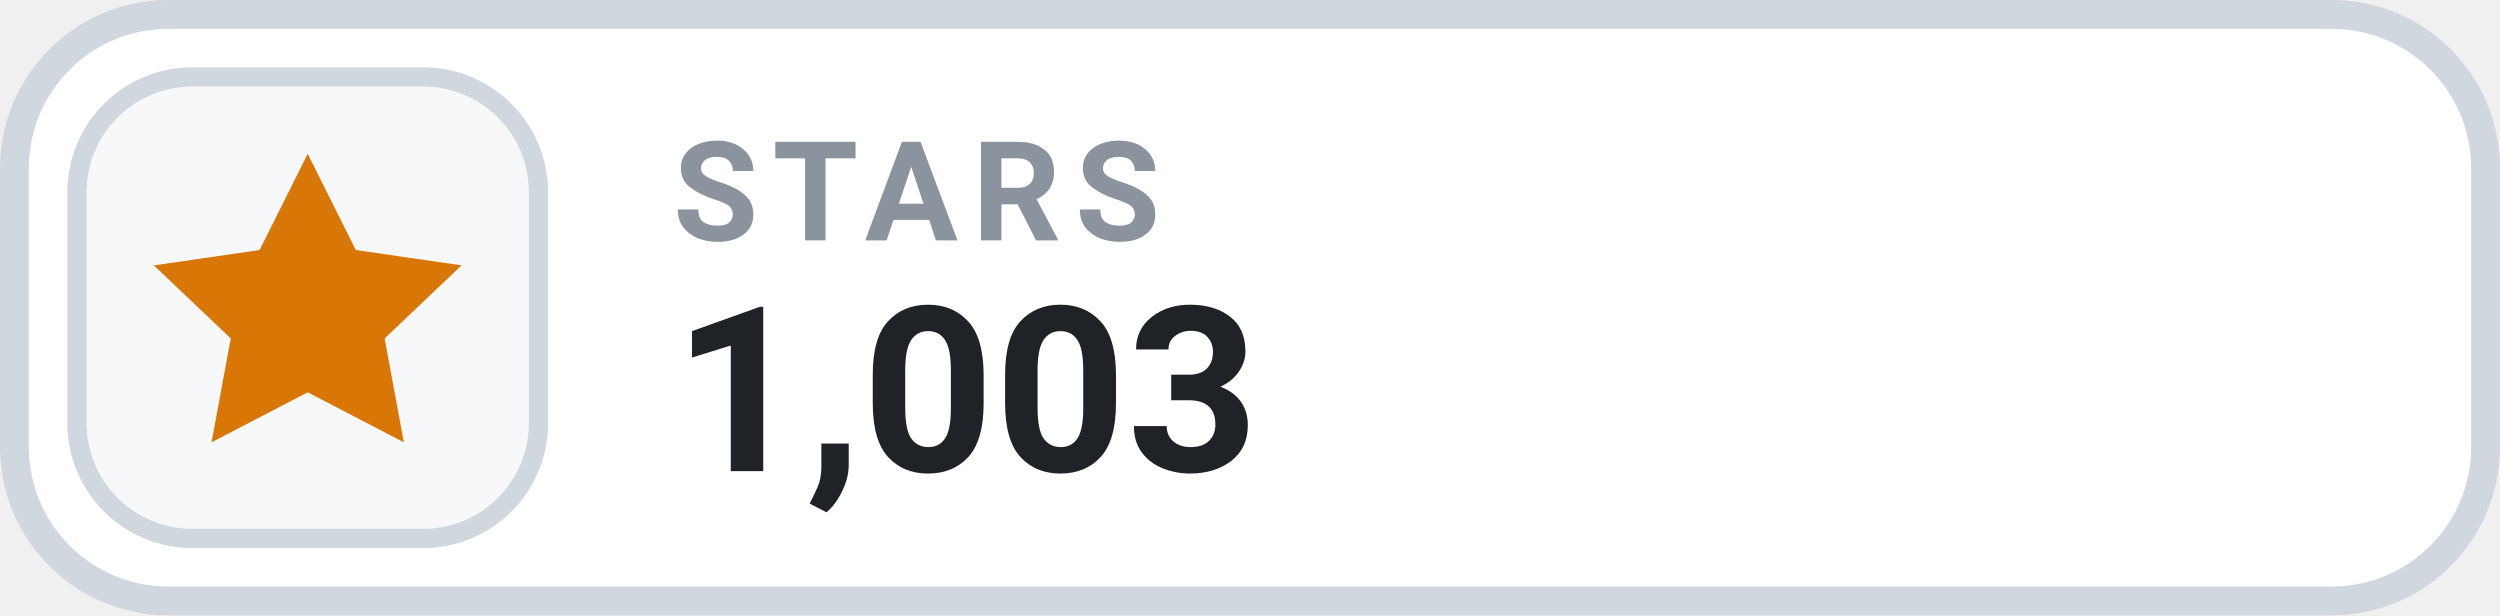
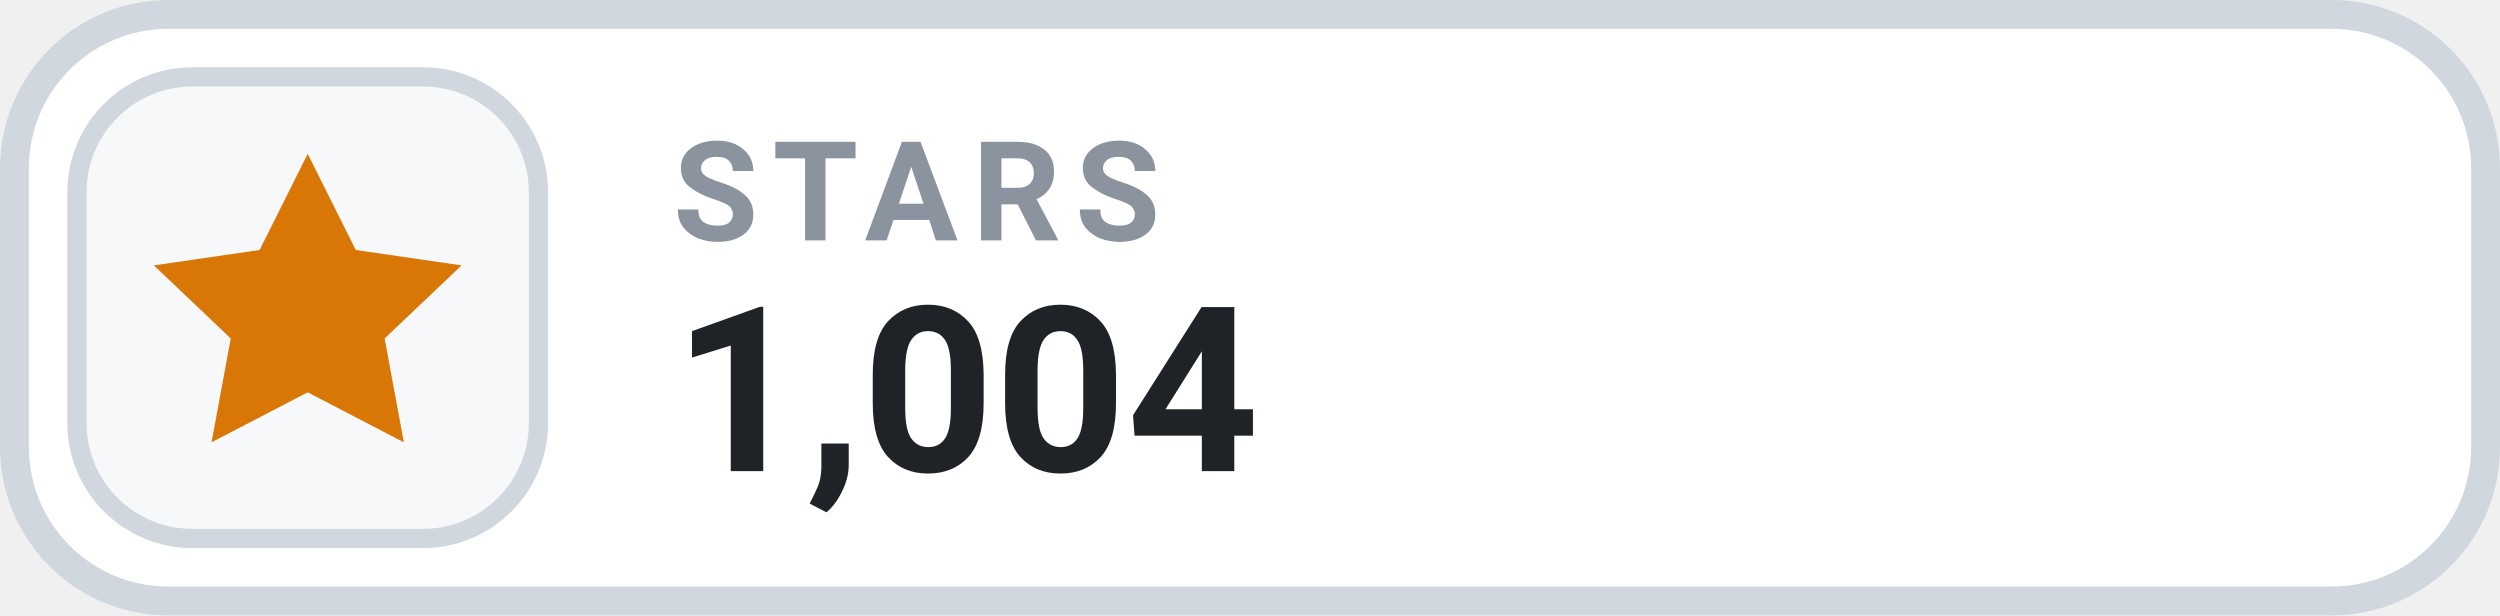
- <svg xmlns="http://www.w3.org/2000/svg" width="126" height="31.015" viewBox="0 0 130 32" role="img" aria-label="STARS 1,003">
+ <svg xmlns="http://www.w3.org/2000/svg" width="126" height="31.015" viewBox="0 0 130 32" role="img" aria-label="STARS 1,004">
  <rect x=".75" y=".75" width="128.5" height="30.5" rx="8" fill="#FFFFFF" stroke="#D0D7DE" stroke-width="1.5" />
  <rect x="4" y="4" width="24" height="24" rx="6" fill="#F6F8FA" stroke="#D0D7DE" stroke-width="1" />
  <g transform="translate(16 16)" style="color:#D97706;">
    <path d="M0 -8 l2.5 5 5.5 .8 -4 3.8 1 5.4 -5 -2.6 -5 2.6 1 -5.4 -4 -3.8 5.5 -.8 Z" fill="currentColor" />
  </g>
  <text x="35" y="12.5" fill="#8B949E" font-family="-apple-system,BlinkMacSystemFont,'Segoe UI',Roboto,Helvetica,Arial,sans-serif" font-size="7.2" font-weight="700" letter-spacing=".75">STARS</text>
-   <text x="35" y="24.5" fill="#1F2328" font-family="-apple-system,BlinkMacSystemFont,'Segoe UI',Roboto,Helvetica,Arial,sans-serif" font-size="12" font-weight="700">1,003</text>
+   <text x="35" y="24.5" fill="#1F2328" font-family="-apple-system,BlinkMacSystemFont,'Segoe UI',Roboto,Helvetica,Arial,sans-serif" font-size="12" font-weight="700">1,004</text>
</svg>
